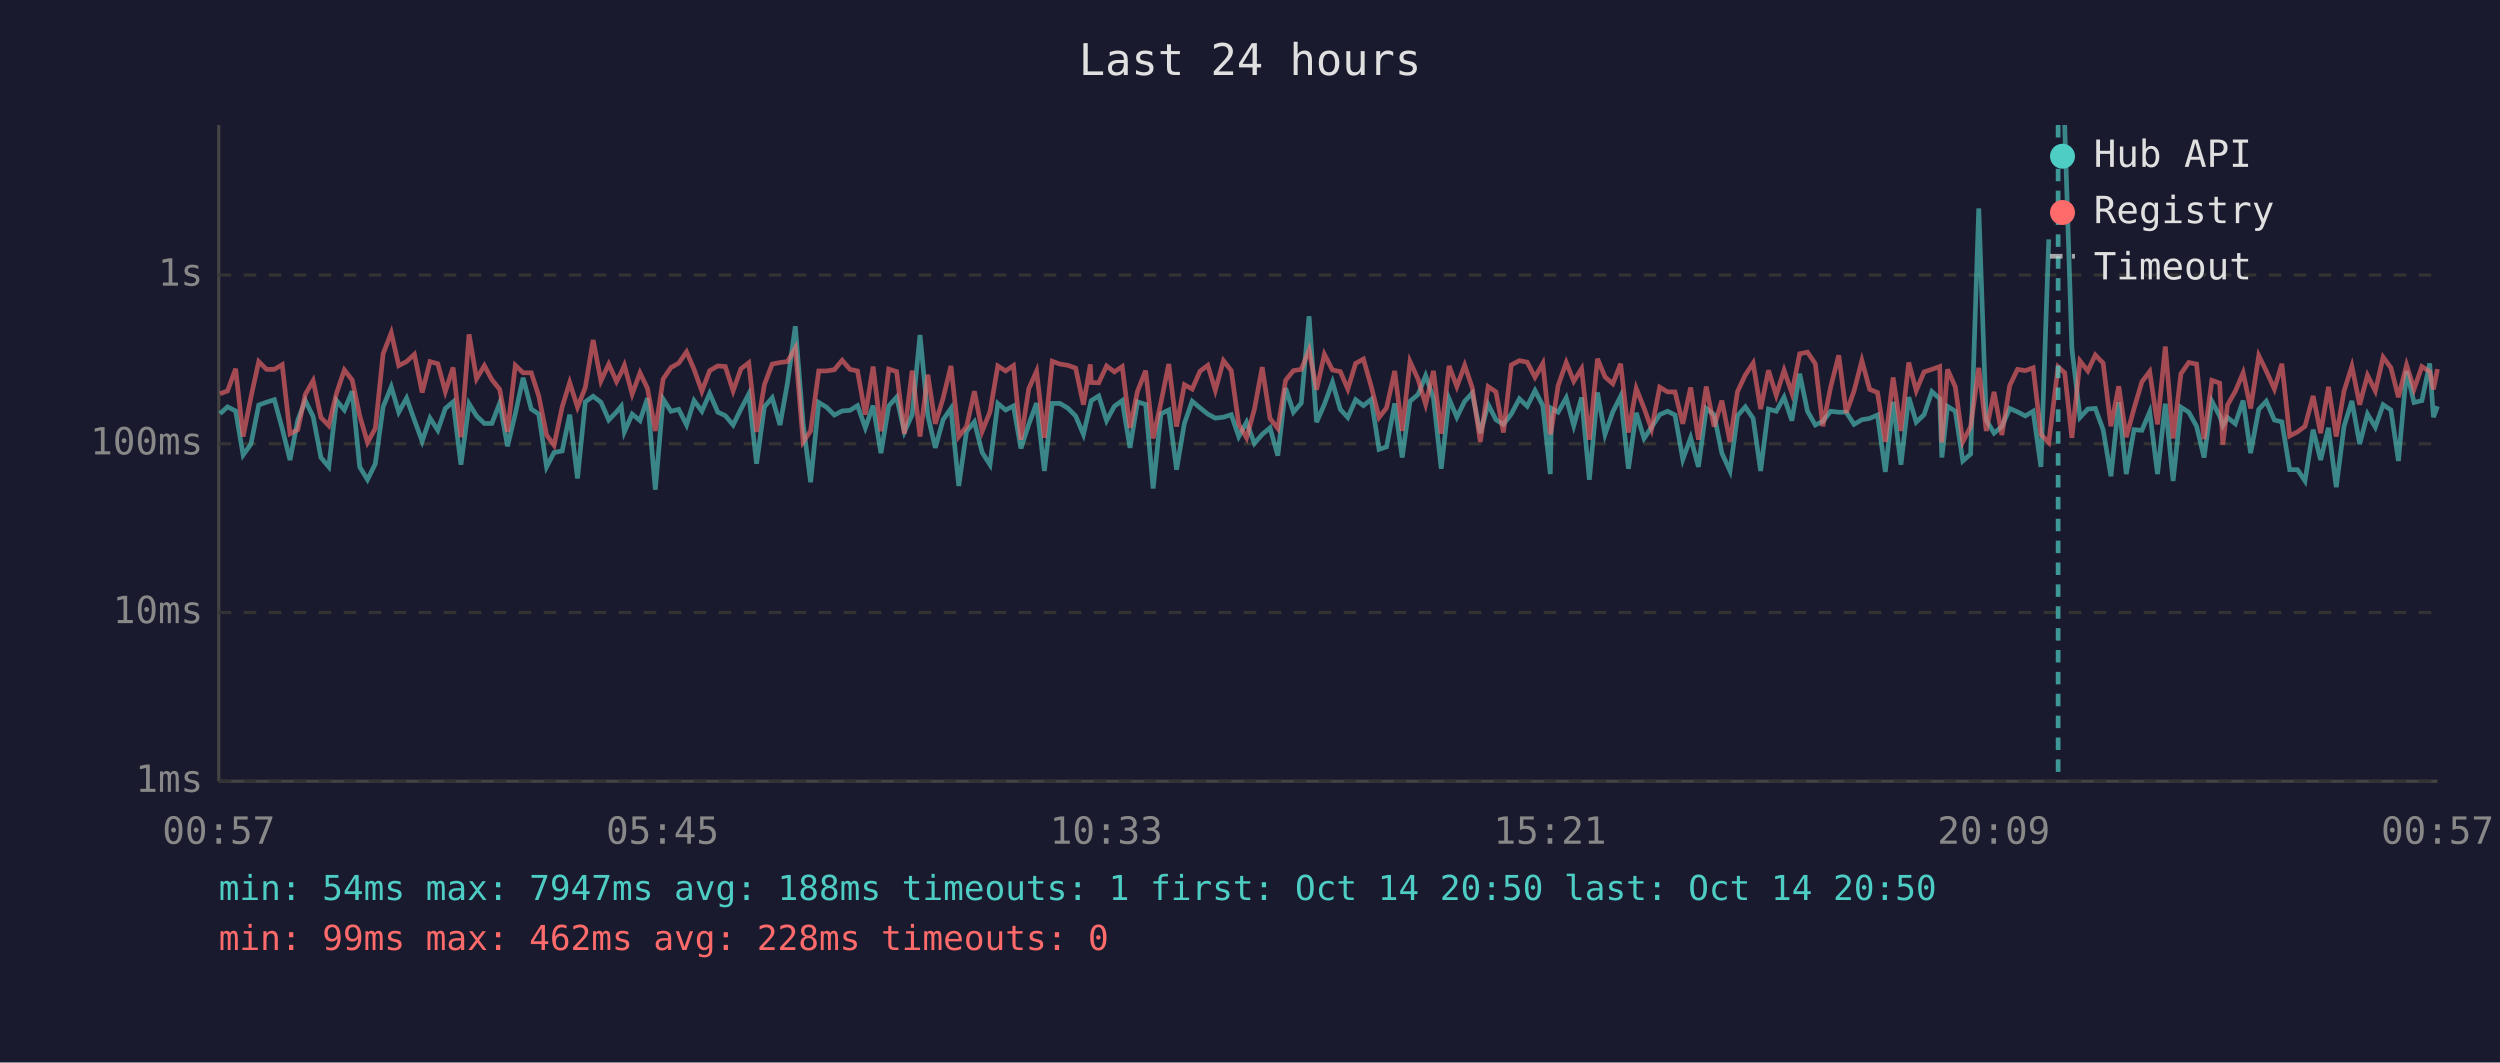
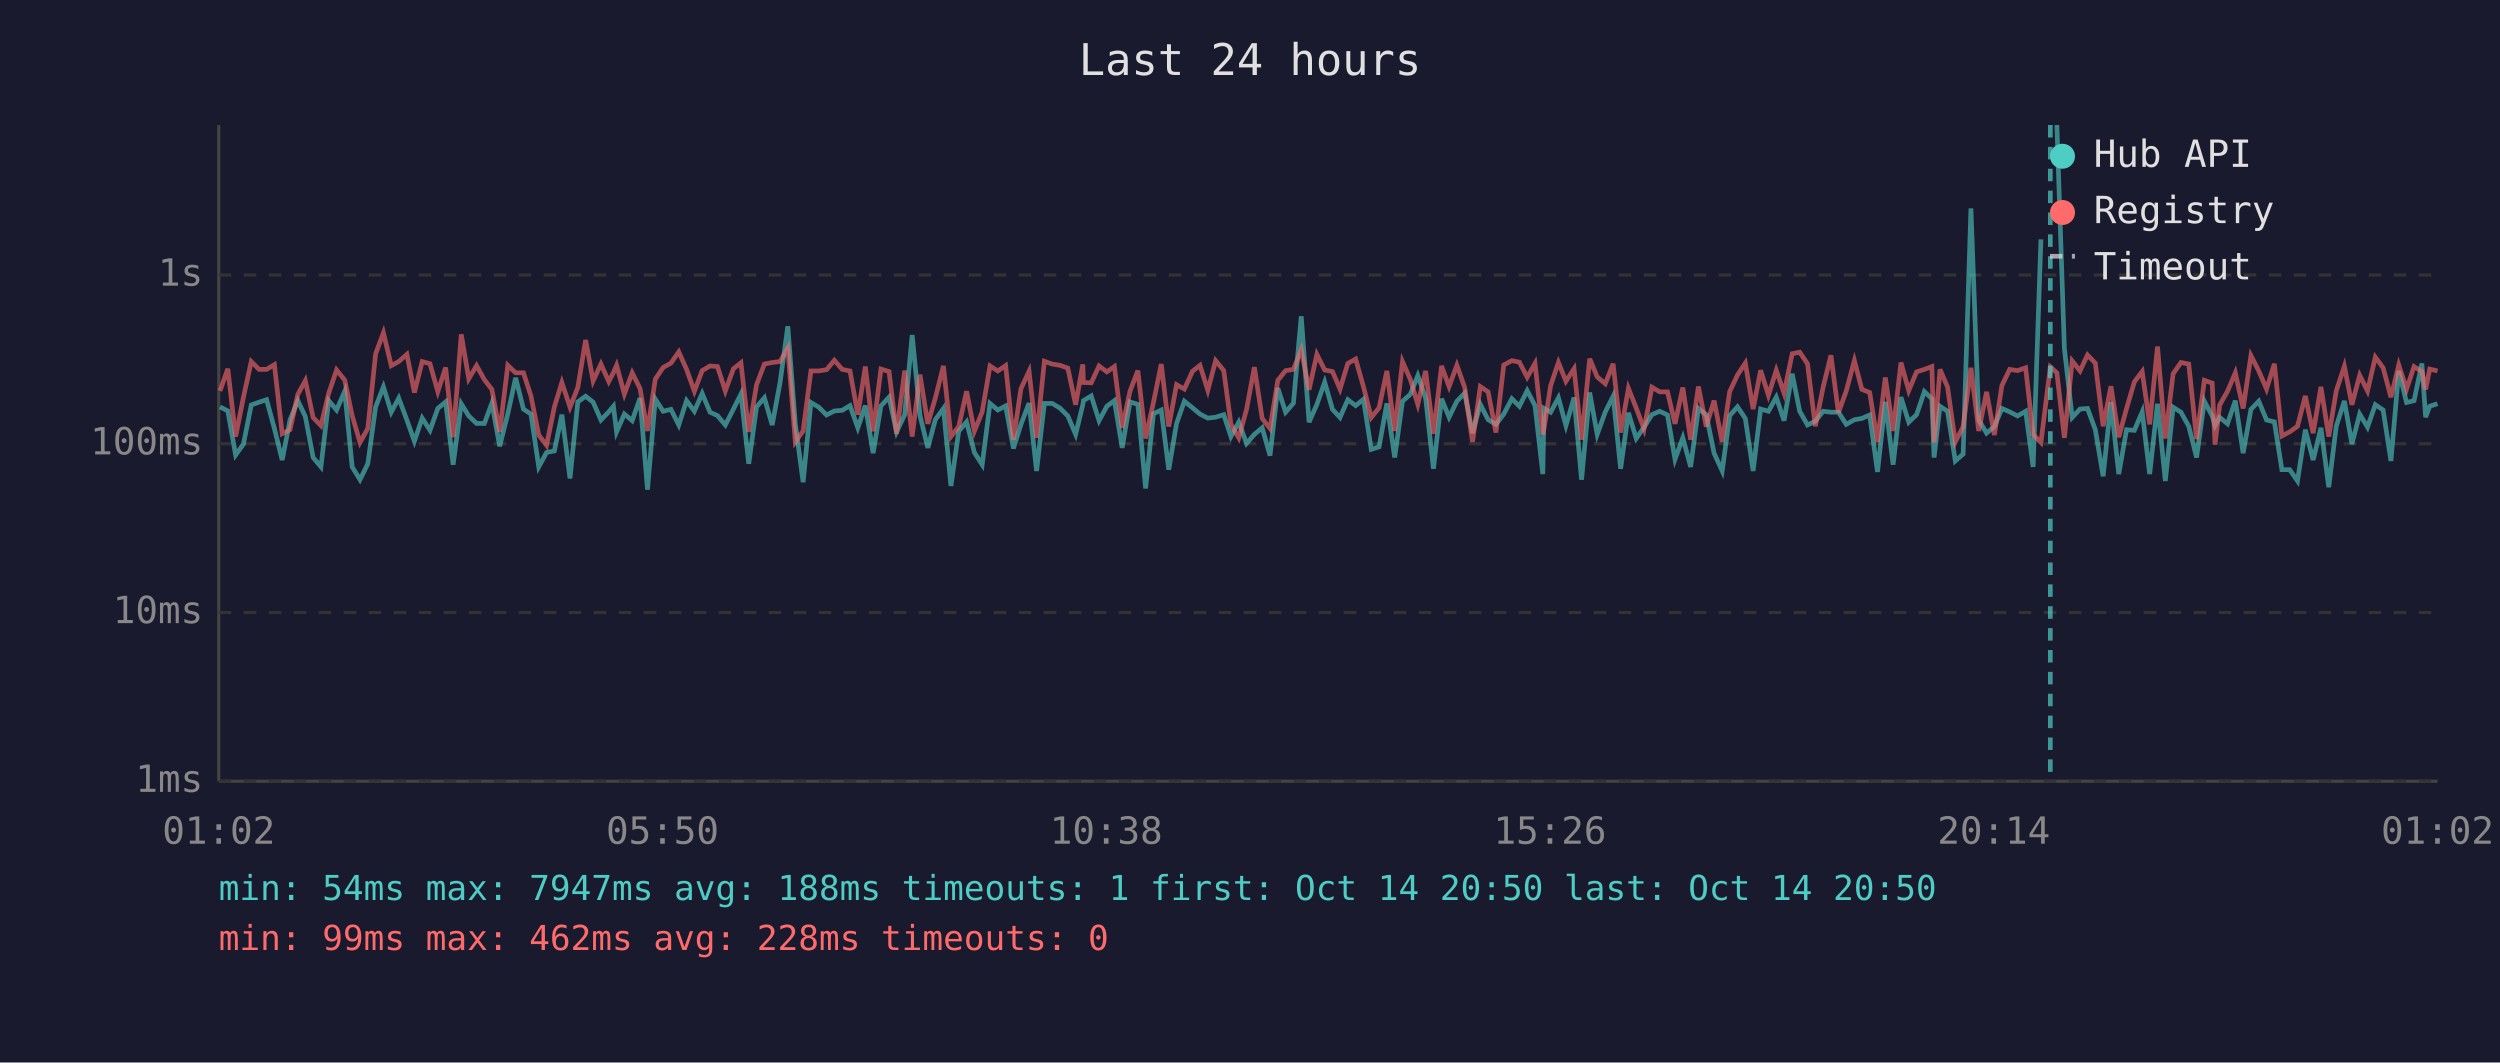
<svg xmlns="http://www.w3.org/2000/svg" viewBox="0 0 800 340" font-family="monospace" font-size="12">
  <rect width="800" height="340" fill="#1a1a2e" />
  <text x="400" y="24" fill="#e0e0e0" font-size="14" text-anchor="middle">Last 24 hours</text>
  <line x1="70" y1="40" x2="70" y2="250" stroke="#444" stroke-width="1" />
  <line x1="70" y1="250" x2="780" y2="250" stroke="#444" stroke-width="1" />
  <line x1="70" y1="250" x2="780" y2="250" stroke="#333" stroke-width="1" stroke-dasharray="4" />
  <text x="65" y="250" fill="#888" text-anchor="end" dominant-baseline="middle">1ms</text>
  <line x1="70" y1="196" x2="780" y2="196" stroke="#333" stroke-width="1" stroke-dasharray="4" />
  <text x="65" y="196" fill="#888" text-anchor="end" dominant-baseline="middle">10ms</text>
  <line x1="70" y1="142" x2="780" y2="142" stroke="#333" stroke-width="1" stroke-dasharray="4" />
  <text x="65" y="142" fill="#888" text-anchor="end" dominant-baseline="middle">100ms</text>
  <line x1="70" y1="88" x2="780" y2="88" stroke="#333" stroke-width="1" stroke-dasharray="4" />
  <text x="65" y="88" fill="#888" text-anchor="end" dominant-baseline="middle">1s</text>
-   <text x="70" y="270" fill="#888" text-anchor="middle">00:57</text>
-   <text x="212" y="270" fill="#888" text-anchor="middle">05:45</text>
-   <text x="354" y="270" fill="#888" text-anchor="middle">10:33</text>
-   <text x="496" y="270" fill="#888" text-anchor="middle">15:21</text>
-   <text x="638" y="270" fill="#888" text-anchor="middle">20:09</text>
-   <text x="780" y="270" fill="#888" text-anchor="middle">00:57</text>
-   <polyline points="70.4,132.4 72.8,130.2 75.4,131.5 77.8,145.6 80.3,142.1 82.8,129.6 85.3,128.7 87.8,127.9 90.3,137.1 92.8,147.2 95.3,134.4 97.7,128.2 100.2,133.3 102.7,146.4 105.2,149.4 107.7,128.2 110.2,131.2 112.7,125.2 115.1,149.4 117.6,153.5 120.1,148.4 122.6,130.2 125.2,123.8 127.6,131.9 130.1,127.4 132.6,134.4 135.1,141.2 137.6,133.8 140.1,137.7 142.5,130.7 145.0,128.6 147.5,148.7 150.1,129.2 152.5,133.1 155.0,135.5 157.4,135.5 159.9,129.0 162.4,142.8 164.9,132.4 167.4,120.9 170.0,130.9 172.4,132.5 174.9,149.4 177.3,144.8 179.9,144.3 182.3,132.7 184.8,153.1 187.3,128.6 189.8,126.8 192.3,128.7 194.8,134.4 197.3,131.8 198.8,130.0 199.8,138.2 202.3,132.5 204.8,134.6 207.2,127.4 209.7,156.7 212.2,127.7 214.7,131.6 217.2,131.0 219.7,136.0 222.1,128.2 224.6,131.6 227.1,125.9 229.7,131.9 232.1,133.0 234.6,136.0 237.1,130.9 239.6,126.1 242.1,148.4 244.6,130.2 247.1,127.3 249.6,136.0 252.0,122.5 254.5,104.4 257.0,135.6 259.4,154.3 262.0,128.8 264.5,130.3 267.0,132.8 269.5,131.5 272.0,131.3 274.4,129.8 276.9,136.9 279.4,129.8 281.9,145.0 284.4,129.9 286.9,127.1 289.4,138.2 291.9,132.7 294.4,107.2 296.9,133.0 299.3,143.3 301.8,134.3 304.3,130.7 306.8,155.5 309.3,138.0 311.8,135.0 314.3,144.8 316.8,148.7 319.3,129.1 321.8,131.2 324.3,129.9 326.7,143.5 329.2,135.8 331.7,129.0 334.2,150.7 336.7,129.1 339.2,129.1 341.7,130.6 344.2,133.1 346.7,139.0 348.9,129.5 349.2,128.2 351.6,126.7 354.1,134.6 356.6,130.0 359.1,128.2 361.6,143.3 364.0,128.6 366.6,129.4 369.0,156.3 371.5,132.4 374.0,131.2 376.5,150.3 379.0,135.5 381.5,128.4 384.0,130.5 386.5,132.5 388.9,133.8 391.5,133.5 394.0,132.7 396.4,139.7 398.9,135.1 401.4,141.9 403.9,139.0 406.4,136.9 408.9,145.8 411.4,124.2 413.9,131.9 416.4,129.0 418.9,101.2 421.3,135.1 423.8,129.4 426.4,122.3 428.9,131.0 431.3,133.6 433.8,127.9 436.3,129.8 438.8,127.8 441.3,143.8 443.7,143.0 446.3,129.1 448.7,146.4 451.2,128.4 453.8,126.2 456.2,120.2 458.7,127.4 461.2,150.0 463.7,127.6 466.2,133.5 468.7,128.4 471.1,125.8 473.7,138.6 476.2,129.4 478.7,134.3 481.1,135.8 483.6,132.5 486.2,127.6 488.7,130.0 491.2,125.0 493.7,129.8 496.1,151.7 496.5,130.7 498.6,131.9 501.2,127.3 503.6,136.2 506.1,127.2 508.6,153.5 511.2,125.6 513.6,139.0 516.1,131.8 518.6,126.8 521.1,150.0 523.6,132.1 526.1,140.3 528.5,136.7 531.1,132.7 533.6,131.6 536.0,132.8 538.5,147.0 541.0,140.1 543.5,149.4 546.0,130.7 548.5,132.7 551.0,145.0 553.6,150.7 556.0,133.0 558.5,130.2 561.0,133.9 563.4,150.7 565.9,130.9 568.4,131.6 570.9,127.1 573.4,134.6 575.9,119.6 578.4,131.6 580.9,136.0 583.3,134.8 585.8,131.6 588.4,131.9 590.8,131.9 593.3,135.8 595.8,134.3 598.3,133.9 600.8,132.8 603.3,151.0 605.8,128.6 608.3,148.7 610.8,127.1 613.2,135.1 615.7,132.7 618.2,125.3 620.7,127.6 621.4,146.4 623.2,130.0 625.7,131.6 628.1,147.5 630.6,145.3 633.2,66.7 635.6,134.4 638.1,138.6 640.6,136.5 643.1,130.7 645.6,131.8 648.1,133.1 650.6,131.6 653.1,149.4 655.6,76.6" fill="none" stroke="#4ecdc4" stroke-width="1.5" opacity="0.6" />
-   <polyline points="660.7,40.0 663.0,111.5 665.6,133.6 668.1,130.9 670.5,130.7 673.0,137.5 675.5,152.4 678.0,128.7 680.4,151.7 682.9,137.5 685.4,137.7 687.9,131.8 690.4,151.7 692.9,129.2 695.4,153.9 697.9,130.3 700.4,131.9 702.9,136.4 705.3,146.4 707.8,128.4 710.3,133.1 711.3,136.2 712.8,133.6 715.3,135.6 717.8,128.2 720.2,145.0 722.8,131.0 725.2,128.4 727.8,134.4 730.2,135.0 732.7,150.3 735.2,150.3 737.6,153.9 740.2,137.5 742.6,147.2 745.1,136.9 747.6,155.9 750.1,136.4 752.6,128.3 755.1,142.1 757.6,132.5 760.1,136.7 762.6,129.5 765.1,131.2 767.5,147.5 770.1,118.7 772.5,128.8 775.0,128.2 777.5,116.3 778.7,133.5 780.0,130.0" fill="none" stroke="#4ecdc4" stroke-width="1.5" opacity="0.6" />
-   <polyline points="70.4,126.0 72.8,125.1 75.4,118.0 77.8,139.7 80.3,127.1 82.8,115.7 85.3,118.2 87.8,118.2 90.3,116.7 92.8,138.8 95.3,137.5 97.7,126.2 100.2,121.8 102.7,133.6 105.2,136.2 107.7,125.8 110.2,118.4 112.7,121.6 115.1,133.0 117.6,141.6 120.1,137.1 122.6,113.2 125.2,106.5 127.6,117.0 130.1,115.7 132.6,113.4 135.1,125.6 137.6,115.7 140.1,116.4 142.5,125.3 145.0,117.6 147.5,139.9 150.1,107.0 152.5,121.2 155.0,117.0 157.4,121.5 159.9,124.6 162.4,138.2 164.9,116.9 167.4,119.3 170.0,119.3 172.4,126.7 174.9,139.2 177.3,142.5 179.9,130.2 182.3,122.4 184.8,130.3 187.3,124.0 189.8,108.8 192.3,121.9 194.8,116.5 197.3,122.1 198.8,119.2 199.8,116.9 202.3,126.1 204.8,119.3 207.2,124.3 209.7,137.9 212.2,121.3 214.7,117.6 217.2,116.2 219.7,112.6 222.1,118.2 224.6,125.2 227.1,118.6 229.7,117.1 232.1,117.3 234.6,125.1 237.1,118.0 239.6,116.1 242.1,138.2 244.6,123.1 247.1,116.5 249.6,116.0 252.0,115.7 254.5,111.4 257.0,141.4 259.4,137.9 262.0,118.7 264.5,118.7 267.0,118.3 269.5,115.3 272.0,118.2 274.4,118.7 276.9,132.7 279.4,117.3 281.9,138.0 284.4,118.1 286.9,118.9 289.4,138.8 291.9,118.6 294.4,139.7 296.9,119.9 299.3,135.6 301.8,127.4 304.3,117.1 306.8,139.7 309.3,136.5 311.8,125.2 314.3,138.0 316.8,131.8 319.3,117.1 321.8,118.7 324.3,117.0 326.7,140.7 329.2,124.4 331.7,118.8 334.2,140.1 336.7,115.6 339.2,116.5 341.7,116.9 344.2,117.8 346.7,129.5 348.9,116.6 349.2,122.4 351.6,122.5 354.1,117.1 356.6,119.0 359.1,117.3 361.6,136.9 364.0,125.2 366.6,118.6 369.0,140.3 371.5,128.8 374.0,116.5 376.5,136.5 379.0,123.1 381.5,124.5 384.0,118.8 386.5,116.9 388.9,124.9 391.5,115.4 394.0,118.6 396.4,135.8 398.9,140.1 401.4,131.0 403.9,117.5 406.4,133.9 408.9,137.1 411.4,121.7 413.9,118.6 416.4,118.2 418.9,112.0 421.3,124.7 423.8,113.4 426.4,118.4 428.9,118.9 431.3,124.5 433.8,116.3 436.3,114.9 438.8,123.7 441.3,133.6 443.7,130.5 446.3,118.7 448.7,137.9 451.2,115.7 453.8,121.4 456.2,129.4 458.7,118.7 461.2,138.8 463.7,117.1 466.2,123.7 468.7,116.9 471.1,124.0 473.7,141.4 476.2,123.7 478.7,125.4 481.1,138.4 483.6,116.8 486.2,115.4 488.7,115.9 491.2,120.7 493.7,116.3 496.1,139.0 496.5,137.1 498.6,123.4 501.2,116.0 503.6,122.0 506.1,118.0 508.6,140.7 511.2,114.8 513.6,120.6 516.1,122.8 518.6,116.4 521.1,138.4 523.6,124.3 526.1,130.6 528.5,137.3 531.1,123.9 533.6,125.4 536.0,125.4 538.5,135.6 541.0,124.0 543.5,140.7 546.0,123.7 548.5,136.5 551.0,128.2 553.6,141.4 556.0,125.3 558.5,120.0 561.0,116.2 563.4,130.9 565.9,118.5 568.4,126.5 570.9,118.5 573.4,125.8 575.9,113.2 578.4,112.7 580.9,116.4 583.3,136.4 585.8,123.9 588.4,113.7 590.8,132.1 593.3,125.1 595.8,115.4 598.3,124.6 600.8,125.6 603.3,141.4 605.8,120.8 608.3,137.9 610.8,116.0 613.2,125.0 615.7,119.0 618.2,118.2 620.7,117.3 621.4,141.6 623.2,118.2 625.7,123.8 628.1,141.4 630.6,136.5 633.2,117.7 635.6,137.9 638.1,125.4 640.6,139.2 643.1,123.4 645.6,118.2 648.1,118.6 650.6,117.7 653.1,139.0 655.6,141.6 658.6,117.4 660.7,119.3 663.0,140.1 665.6,115.5 668.1,118.7 670.5,113.6 673.0,116.2 675.5,136.4 678.0,123.6 680.4,139.9 682.9,130.7 685.4,122.2 687.9,118.9 690.4,135.8 692.9,110.9 695.4,140.3 697.9,119.6 700.4,116.0 702.9,116.5 705.3,140.5 707.8,121.7 710.3,122.6 711.3,142.3 712.8,129.6 715.3,125.2 717.8,119.3 720.2,130.7 722.8,113.8 725.2,118.7 727.8,124.5 730.2,116.4 732.7,139.5 735.2,138.2 737.6,136.4 740.2,126.7 742.6,138.6 745.1,123.8 747.6,139.7 750.1,125.1 752.6,117.2 755.1,129.5 757.6,120.1 760.1,125.1 762.6,114.3 765.1,117.7 767.5,127.1 770.1,116.8 772.5,124.5 775.0,117.3 777.5,118.9 778.7,124.6 780.0,118.1" fill="none" stroke="#ff6b6b" stroke-width="1.5" opacity="0.6" />
-   <line x1="658.6" y1="40" x2="658.6" y2="250" stroke="#4ecdc4" stroke-width="1.5" stroke-dasharray="4,3" opacity="0.7" />
+   <text x="70" y="270" fill="#888" text-anchor="middle">01:02</text>
+   <text x="212" y="270" fill="#888" text-anchor="middle">05:50</text>
+   <text x="354" y="270" fill="#888" text-anchor="middle">10:38</text>
+   <text x="496" y="270" fill="#888" text-anchor="middle">15:26</text>
+   <text x="638" y="270" fill="#888" text-anchor="middle">20:14</text>
+   <text x="780" y="270" fill="#888" text-anchor="middle">01:02</text>
+   <polyline points="70.4,130.2 72.9,131.5 75.4,145.6 77.9,142.1 80.4,129.6 82.9,128.7 85.3,127.9 87.8,137.1 90.3,147.2 92.8,134.4 95.3,128.2 97.7,133.3 100.2,146.4 102.7,149.4 105.2,128.2 107.7,131.2 110.3,125.2 112.7,149.4 115.2,153.5 117.7,148.4 120.2,130.2 122.7,123.8 125.2,131.9 127.6,127.4 130.2,134.4 132.6,141.2 135.1,133.8 137.6,137.7 140.1,130.7 142.6,128.6 145.0,148.7 147.6,129.2 150.0,133.1 152.5,135.5 155.0,135.5 157.4,129.0 159.9,142.8 162.5,132.4 165.0,120.9 167.5,130.9 169.9,132.5 172.4,149.4 174.9,144.8 177.4,144.3 179.8,132.7 182.4,153.1 184.9,128.6 187.4,126.8 189.8,128.7 192.3,134.4 194.8,131.8 196.3,130.0 197.3,138.2 199.8,132.5 202.3,134.6 204.8,127.4 207.2,156.7 209.7,127.7 212.2,131.6 214.7,131.0 217.2,136.0 219.7,128.2 222.2,131.6 224.7,125.9 227.2,131.9 229.6,133.0 232.1,136.0 234.7,130.9 237.1,126.1 239.6,148.4 242.1,130.2 244.6,127.3 247.1,136.0 249.6,122.5 252.1,104.4 254.5,135.6 257.0,154.3 259.5,128.8 262.0,130.3 264.5,132.8 267.0,131.5 269.5,131.3 272.0,129.8 274.5,136.9 276.9,129.8 279.4,145.0 281.9,129.9 284.5,127.1 286.9,138.2 289.5,132.7 291.9,107.2 294.4,133.0 296.9,143.3 299.3,134.3 301.9,130.7 304.3,155.5 306.8,138.0 309.3,135.0 311.8,144.8 314.3,148.7 316.8,129.1 319.3,131.2 321.8,129.9 324.3,143.5 326.7,135.8 329.3,129.0 331.7,150.7 334.2,129.1 336.7,129.1 339.2,130.6 341.7,133.1 344.2,139.0 346.5,129.5 346.7,128.2 349.2,126.7 351.7,134.6 354.2,130.0 356.6,128.2 359.1,143.3 361.6,128.6 364.1,129.4 366.6,156.3 369.1,132.4 371.6,131.2 374.0,150.3 376.5,135.5 379.0,128.4 381.6,130.5 384.0,132.5 386.5,133.8 389.0,133.5 391.6,132.7 393.9,139.7 396.4,135.1 398.9,141.9 401.4,139.0 403.9,136.9 406.4,145.8 408.9,124.2 411.4,131.9 413.9,129.0 416.4,101.2 418.9,135.1 421.4,129.4 423.9,122.3 426.4,131.0 428.8,133.6 431.3,127.9 433.8,129.8 436.3,127.8 438.8,143.8 441.3,143.0 443.8,129.1 446.3,146.4 448.8,128.4 451.3,126.2 453.7,120.2 456.2,127.4 458.7,150.0 461.3,127.6 463.7,133.5 466.2,128.4 468.7,125.8 471.2,138.6 473.7,129.4 476.2,134.3 478.7,135.8 481.2,132.5 483.8,127.6 486.2,130.0 488.7,125.0 491.2,129.8 493.7,151.7 494.1,130.7 496.2,131.9 498.7,127.3 501.1,136.2 503.7,127.2 506.1,153.5 508.7,125.6 511.1,139.0 513.7,131.8 516.2,126.8 518.6,150.0 521.1,132.1 523.6,140.3 526.1,136.7 528.6,132.7 531.1,131.6 533.6,132.8 536.0,147.0 538.5,140.1 541.0,149.4 543.5,130.7 546.0,132.7 548.5,145.0 551.1,150.7 553.5,133.0 556.0,130.2 558.5,133.9 561.0,150.7 563.4,130.9 565.9,131.6 568.4,127.1 570.9,134.6 573.5,119.6 575.9,131.6 578.4,136.0 580.9,134.8 583.4,131.6 585.9,131.9 588.3,131.9 590.8,135.8 593.4,134.3 595.8,133.9 598.3,132.8 600.8,151.0 603.3,128.6 605.8,148.7 608.3,127.1 610.8,135.1 613.3,132.7 615.8,125.3 618.2,127.6 618.9,146.4 620.8,130.0 623.2,131.6 625.7,147.5 628.2,145.3 630.7,66.7 633.2,134.4 635.7,138.6 638.2,136.5 640.6,130.7 643.1,131.8 645.6,133.1 648.2,131.6 650.6,149.4 653.1,76.6" fill="none" stroke="#4ecdc4" stroke-width="1.5" opacity="0.6" />
+   <polyline points="658.2,40.0 660.6,111.5 663.1,133.6 665.6,130.9 668.0,130.7 670.5,137.5 673.0,152.4 675.5,128.7 678.0,151.7 680.5,137.5 683.0,137.7 685.5,131.8 687.9,151.7 690.4,129.2 692.9,153.9 695.4,130.3 697.9,131.9 700.4,136.4 702.9,146.4 705.4,128.4 707.9,133.1 708.8,136.2 710.3,133.6 712.8,135.6 715.3,128.2 717.8,145.0 720.3,131.0 722.8,128.4 725.3,134.4 727.8,135.0 730.2,150.3 732.7,150.3 735.2,153.9 737.7,137.5 740.2,147.2 742.7,136.9 745.2,155.9 747.6,136.4 750.2,128.3 752.6,142.1 755.1,132.5 757.6,136.7 760.1,129.5 762.6,131.2 765.1,147.5 767.6,118.7 770.1,128.8 772.5,128.2 775.0,116.3 776.2,133.5 777.5,130.0 780.0,129.2" fill="none" stroke="#4ecdc4" stroke-width="1.5" opacity="0.6" />
+   <polyline points="70.4,125.1 72.9,118.0 75.4,139.7 77.9,127.1 80.4,115.7 82.9,118.2 85.3,118.2 87.8,116.7 90.3,138.8 92.8,137.5 95.3,126.2 97.7,121.8 100.2,133.6 102.7,136.2 105.2,125.8 107.7,118.4 110.3,121.6 112.7,133.0 115.2,141.6 117.7,137.1 120.2,113.2 122.7,106.5 125.2,117.0 127.6,115.7 130.2,113.4 132.6,125.6 135.1,115.7 137.6,116.4 140.1,125.3 142.6,117.6 145.0,139.9 147.6,107.0 150.0,121.2 152.5,117.0 155.0,121.5 157.4,124.6 159.9,138.2 162.5,116.9 165.0,119.3 167.5,119.3 169.9,126.7 172.4,139.2 174.9,142.5 177.4,130.2 179.8,122.4 182.4,130.3 184.9,124.0 187.4,108.8 189.8,121.9 192.3,116.5 194.8,122.1 196.3,119.2 197.3,116.9 199.8,126.1 202.3,119.3 204.8,124.3 207.2,137.9 209.7,121.3 212.2,117.6 214.7,116.2 217.2,112.6 219.7,118.2 222.2,125.2 224.7,118.6 227.2,117.1 229.6,117.3 232.1,125.1 234.7,118.0 237.1,116.1 239.6,138.2 242.1,123.1 244.6,116.5 247.1,116.0 249.6,115.7 252.1,111.4 254.5,141.4 257.0,137.9 259.5,118.7 262.0,118.7 264.5,118.3 267.0,115.3 269.5,118.2 272.0,118.7 274.5,132.7 276.9,117.3 279.4,138.0 281.9,118.1 284.5,118.9 286.9,138.8 289.5,118.6 291.9,139.7 294.4,119.9 296.9,135.6 299.3,127.4 301.9,117.1 304.3,139.7 306.8,136.5 309.3,125.2 311.8,138.0 314.3,131.8 316.8,117.1 319.3,118.7 321.8,117.0 324.3,140.7 326.7,124.4 329.3,118.8 331.7,140.1 334.2,115.6 336.7,116.5 339.2,116.9 341.7,117.8 344.2,129.5 346.5,116.6 346.7,122.4 349.2,122.5 351.7,117.1 354.2,119.0 356.6,117.3 359.1,136.9 361.6,125.2 364.1,118.6 366.6,140.3 369.1,128.8 371.6,116.5 374.0,136.5 376.5,123.1 379.0,124.5 381.6,118.8 384.0,116.9 386.5,124.9 389.0,115.4 391.6,118.6 393.9,135.8 396.4,140.1 398.9,131.0 401.4,117.5 403.9,133.9 406.4,137.1 408.9,121.7 411.4,118.6 413.9,118.2 416.4,112.0 418.9,124.7 421.4,113.4 423.9,118.4 426.4,118.9 428.8,124.5 431.3,116.3 433.8,114.9 436.3,123.7 438.8,133.6 441.3,130.5 443.8,118.7 446.3,137.9 448.8,115.7 451.3,121.4 453.7,129.4 456.2,118.7 458.7,138.8 461.3,117.1 463.7,123.7 466.2,116.9 468.7,124.0 471.2,141.4 473.7,123.7 476.2,125.4 478.7,138.4 481.2,116.8 483.8,115.4 486.2,115.9 488.7,120.7 491.2,116.3 493.7,139.0 494.1,137.1 496.2,123.4 498.7,116.0 501.1,122.0 503.7,118.0 506.1,140.7 508.7,114.8 511.1,120.6 513.7,122.8 516.2,116.4 518.6,138.4 521.1,124.3 523.6,130.6 526.1,137.3 528.6,123.9 531.1,125.4 533.6,125.4 536.0,135.6 538.5,124.0 541.0,140.7 543.5,123.7 546.0,136.5 548.5,128.2 551.1,141.4 553.5,125.3 556.0,120.0 558.5,116.2 561.0,130.9 563.4,118.5 565.9,126.5 568.4,118.5 570.9,125.8 573.5,113.2 575.9,112.7 578.4,116.4 580.9,136.4 583.4,123.9 585.9,113.7 588.3,132.1 590.8,125.1 593.4,115.4 595.8,124.6 598.3,125.6 600.8,141.4 603.3,120.8 605.8,137.9 608.3,116.0 610.8,125.0 613.3,119.0 615.8,118.2 618.2,117.3 618.9,141.6 620.8,118.2 623.2,123.8 625.7,141.4 628.2,136.5 630.7,117.7 633.2,137.9 635.7,125.4 638.2,139.2 640.6,123.4 643.1,118.2 645.6,118.6 648.2,117.7 650.6,139.0 653.1,141.6 656.1,117.4 658.2,119.3 660.6,140.1 663.1,115.5 665.6,118.7 668.0,113.6 670.5,116.2 673.0,136.4 675.5,123.6 678.0,139.9 680.5,130.7 683.0,122.2 685.5,118.9 687.9,135.8 690.4,110.9 692.9,140.3 695.4,119.6 697.9,116.0 700.4,116.5 702.9,140.5 705.4,121.7 707.9,122.6 708.8,142.3 710.3,129.6 712.8,125.2 715.3,119.3 717.8,130.7 720.3,113.8 722.8,118.7 725.3,124.5 727.8,116.4 730.2,139.5 732.7,138.2 735.2,136.4 737.7,126.7 740.2,138.6 742.7,123.8 745.2,139.7 747.6,125.1 750.2,117.2 752.6,129.5 755.1,120.1 757.6,125.1 760.1,114.3 762.6,117.7 765.1,127.1 767.6,116.8 770.1,124.5 772.5,117.3 775.0,118.9 776.2,124.6 777.5,118.1 780.0,118.7" fill="none" stroke="#ff6b6b" stroke-width="1.5" opacity="0.6" />
+   <line x1="656.1" y1="40" x2="656.1" y2="250" stroke="#4ecdc4" stroke-width="1.5" stroke-dasharray="4,3" opacity="0.7" />
  <circle cx="660" cy="50" r="4" fill="#4ecdc4" />
  <text x="670" y="50" fill="#e0e0e0" dominant-baseline="middle">Hub API</text>
  <circle cx="660" cy="68" r="4" fill="#ff6b6b" />
  <text x="670" y="68" fill="#e0e0e0" dominant-baseline="middle">Registry</text>
  <line x1="656" y1="82" x2="664" y2="82" stroke="#e0e0e0" stroke-width="1.5" stroke-dasharray="4,3" opacity="0.7" />
  <text x="670" y="86" fill="#e0e0e0" dominant-baseline="middle">Timeout</text>
  <text x="70" y="288" fill="#4ecdc4" font-size="11">min: 54ms  max: 7947ms  avg: 188ms  timeouts: 1  first: Oct 14 20:50  last: Oct 14 20:50</text>
  <text x="70" y="304" fill="#ff6b6b" font-size="11">min: 99ms  max: 462ms  avg: 228ms  timeouts: 0</text>
</svg>
